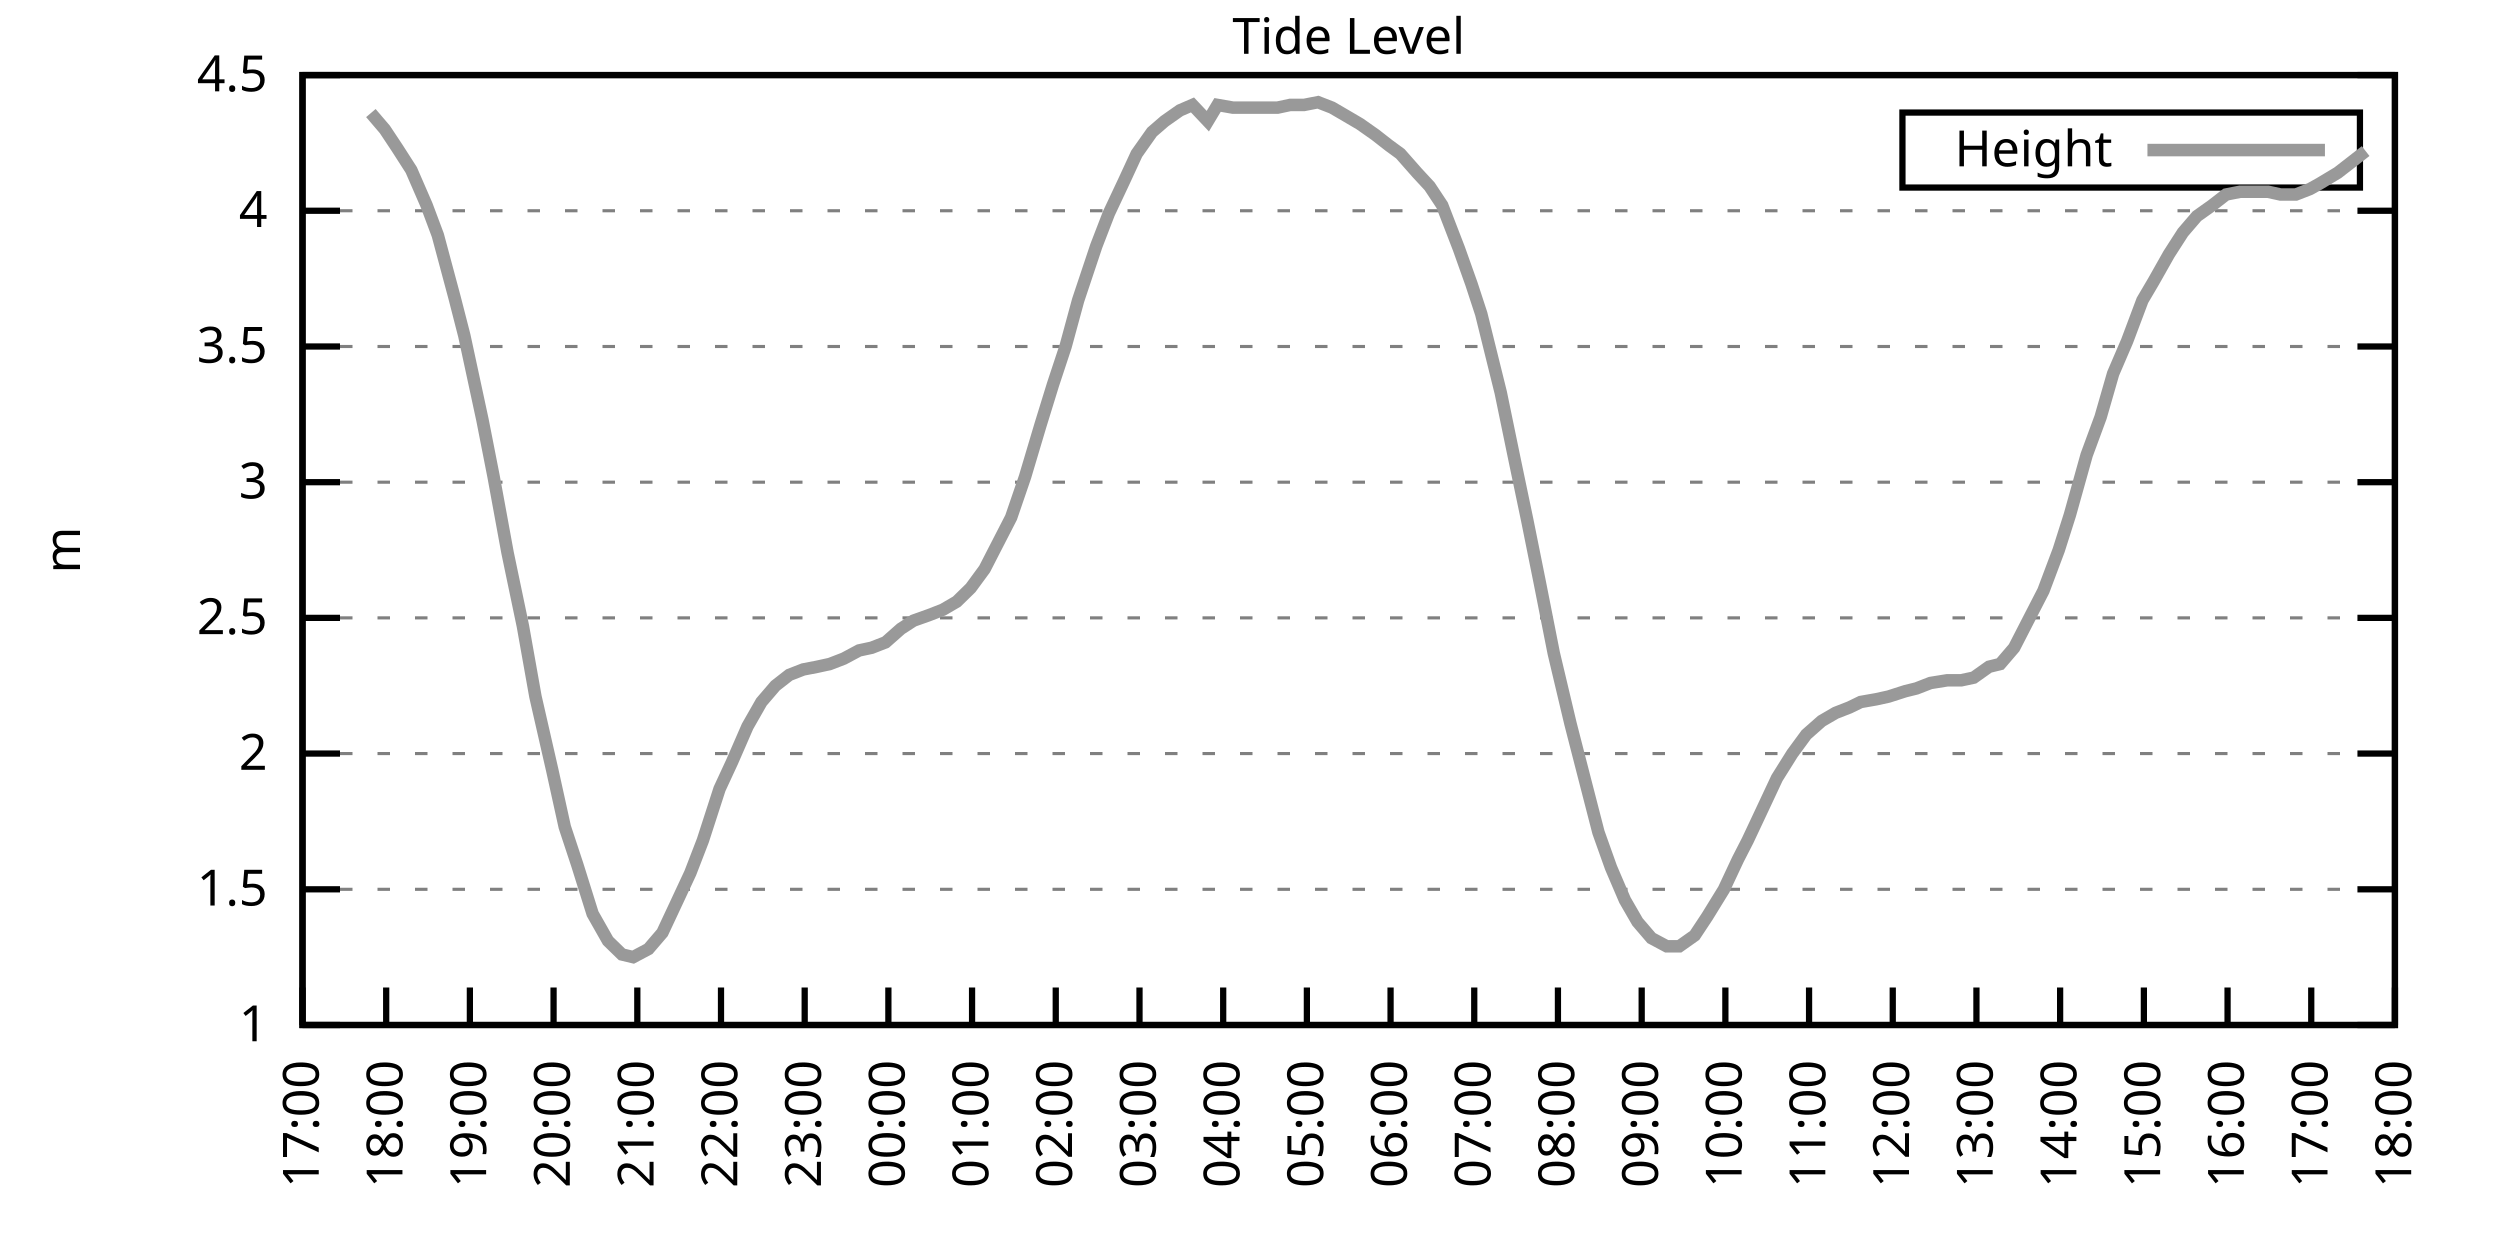
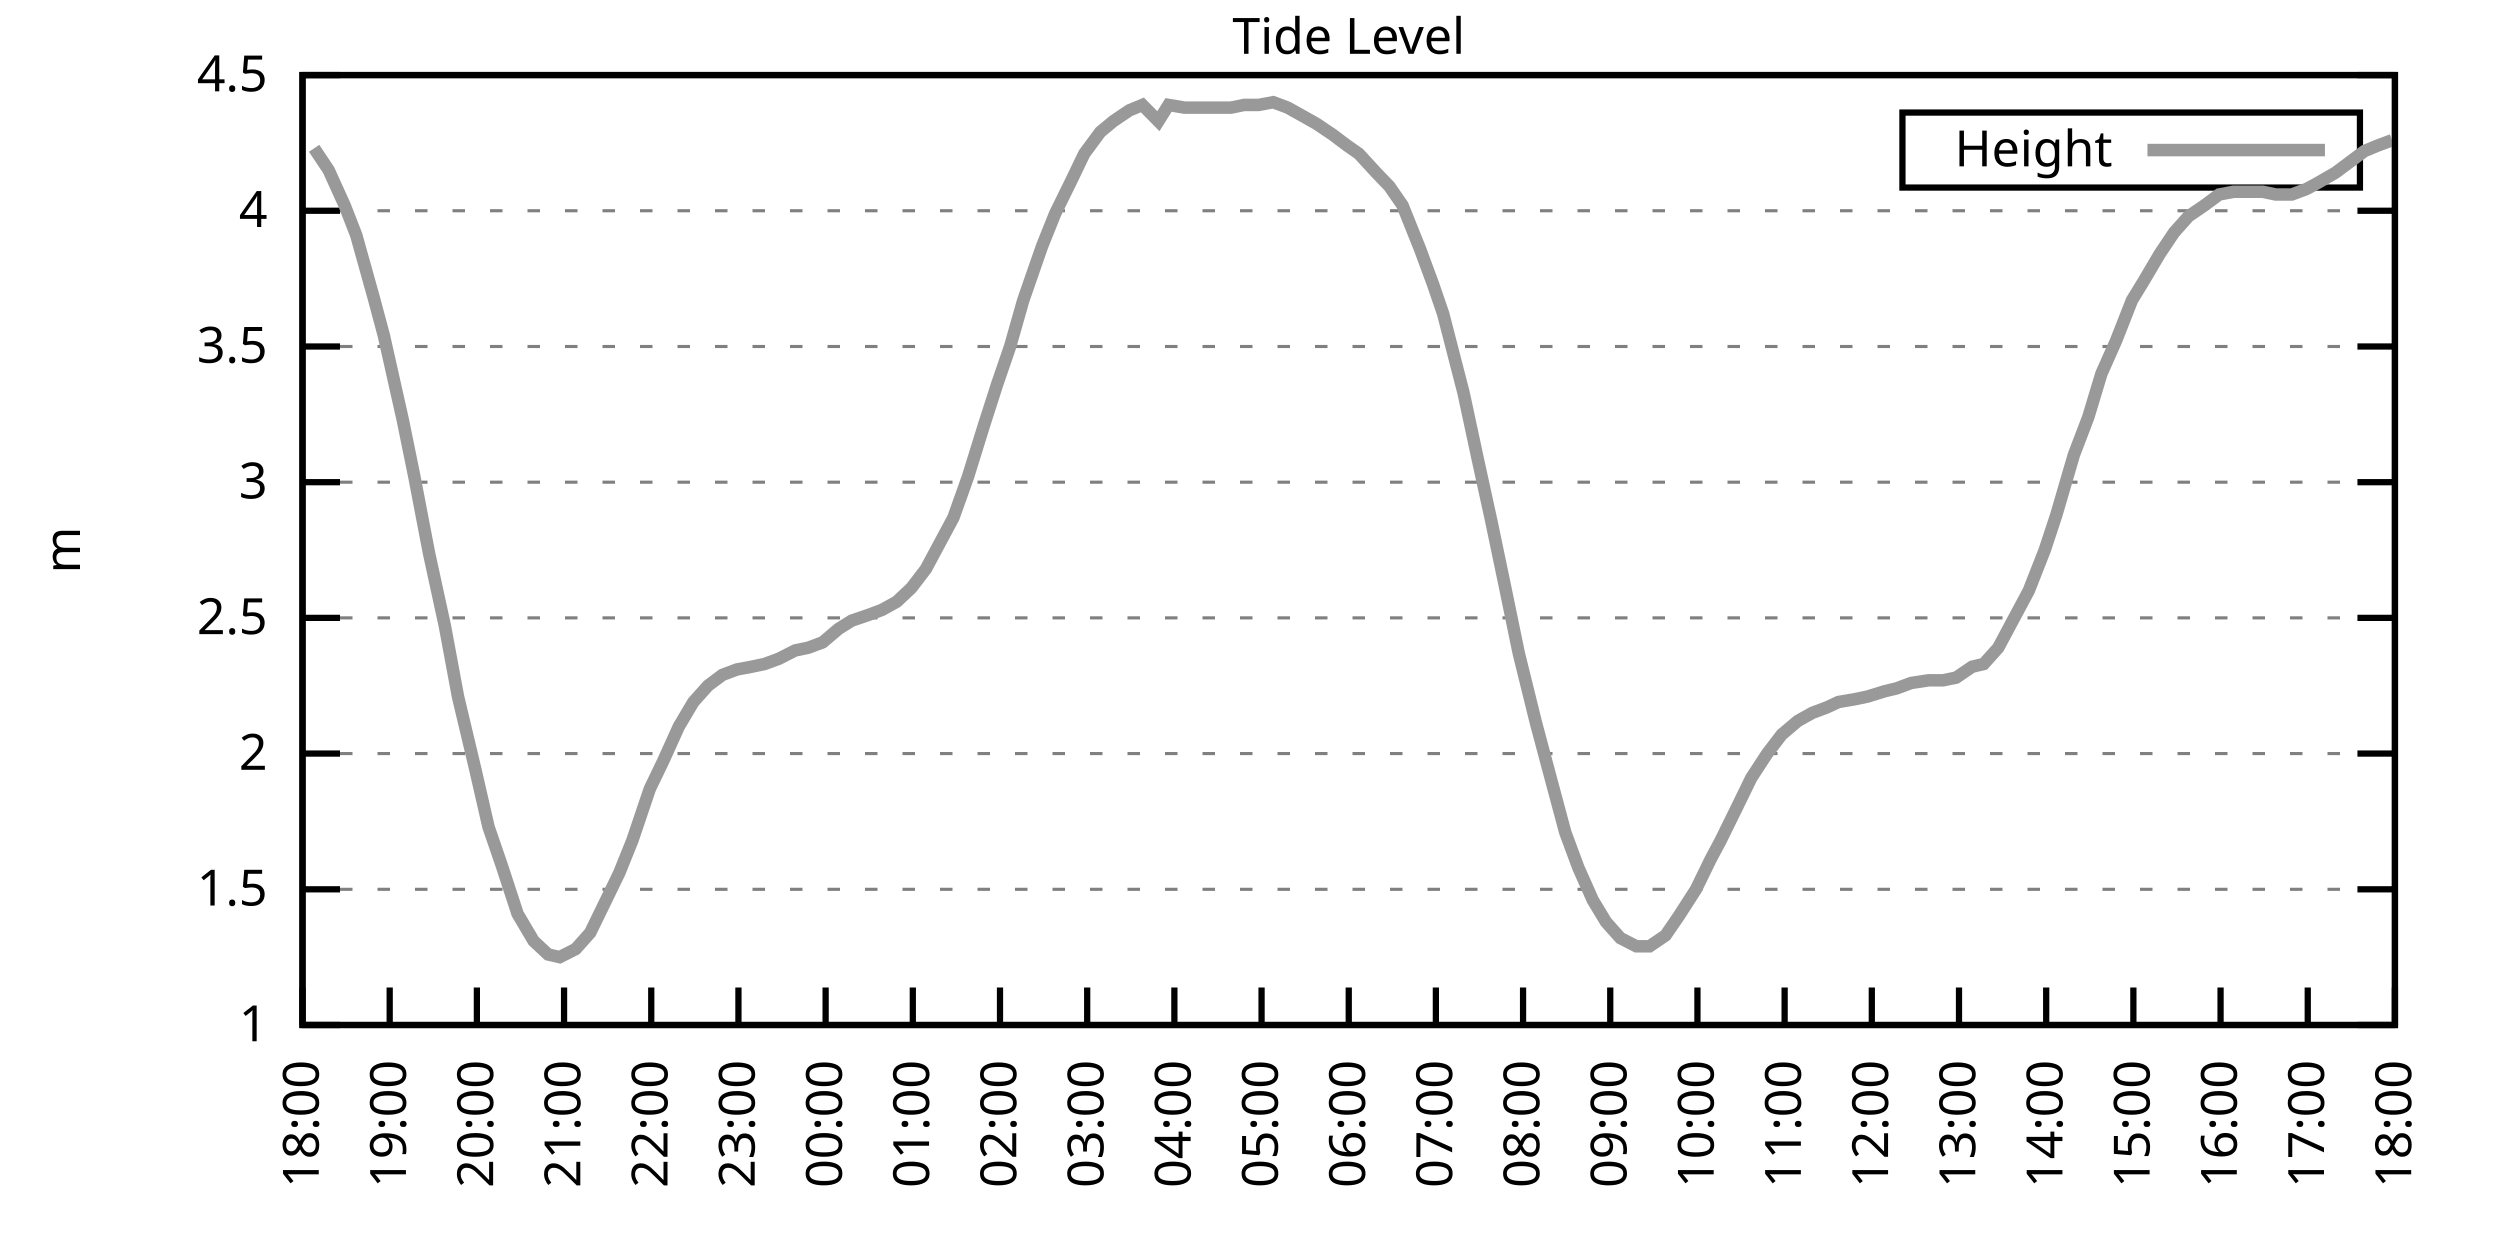
<svg xmlns="http://www.w3.org/2000/svg" xmlns:xlink="http://www.w3.org/1999/xlink" width="400" height="200" viewBox="0 0 400 200">
  <g id="gnuplot_canvas">
    <rect x="0" y="0" width="400" height="200" fill="none" />
    <defs>
      <circle id="gpDot" r="0.5" stroke-width="0.5" stroke="currentColor" />
      <path id="gpPt0" stroke-width="0.333" stroke="currentColor" d="M-1,0 h2 M0,-1 v2" />
      <path id="gpPt1" stroke-width="0.333" stroke="currentColor" d="M-1,-1 L1,1 M1,-1 L-1,1" />
      <path id="gpPt2" stroke-width="0.333" stroke="currentColor" d="M-1,0 L1,0 M0,-1 L0,1 M-1,-1 L1,1 M-1,1 L1,-1" />
      <rect id="gpPt3" stroke-width="0.333" stroke="currentColor" x="-1" y="-1" width="2" height="2" />
      <rect id="gpPt4" stroke-width="0.333" stroke="currentColor" fill="currentColor" x="-1" y="-1" width="2" height="2" />
      <circle id="gpPt5" stroke-width="0.333" stroke="currentColor" cx="0" cy="0" r="1" />
      <use xlink:href="#gpPt5" id="gpPt6" fill="currentColor" stroke="none" />
      <path id="gpPt7" stroke-width="0.333" stroke="currentColor" d="M0,-1.33 L-1.33,0.67 L1.33,0.67 z" />
      <use xlink:href="#gpPt7" id="gpPt8" fill="currentColor" stroke="none" />
      <use xlink:href="#gpPt7" id="gpPt9" stroke="currentColor" transform="rotate(180)" />
      <use xlink:href="#gpPt9" id="gpPt10" fill="currentColor" stroke="none" />
      <use xlink:href="#gpPt3" id="gpPt11" stroke="currentColor" transform="rotate(45)" />
      <use xlink:href="#gpPt11" id="gpPt12" fill="currentColor" stroke="none" />
      <path id="gpPt13" stroke-width="0.333" stroke="currentColor" d="M0,1.330 L1.265,0.411 L0.782,-1.067 L-0.782,-1.076 L-1.265,0.411 z" />
      <use xlink:href="#gpPt13" id="gpPt14" fill="currentColor" stroke="none" />
      <filter id="textbox" filterUnits="objectBoundingBox" x="0" y="0" height="1" width="1">
        <feFlood flood-color="white" flood-opacity="1" result="bgnd" />
        <feComposite in="SourceGraphic" in2="bgnd" operator="atop" />
      </filter>
      <filter id="greybox" filterUnits="objectBoundingBox" x="0" y="0" height="1" width="1">
        <feFlood flood-color="lightgrey" flood-opacity="1" result="grey" />
        <feComposite in="SourceGraphic" in2="grey" operator="atop" />
      </filter>
    </defs>
    <g fill="none" color="white" stroke="currentColor" stroke-width="1.00" stroke-linecap="butt" stroke-linejoin="miter">
</g>
    <g fill="none" color="black" stroke="currentColor" stroke-width="1.00" stroke-linecap="butt" stroke-linejoin="miter">
      <g stroke="none" shape-rendering="crispEdges">
        <polygon fill="rgb(255, 255, 255)" points="48.40,164.00 383.18,164.00 383.18,12.02 48.40,12.02 " />
      </g>
    </g>
    <g fill="none" color="black" stroke="currentColor" stroke-width="1.00" stroke-linecap="butt" stroke-linejoin="miter">
</g>
    <g fill="none" color="black" stroke="black" stroke-width="0.50" stroke-linecap="butt" stroke-linejoin="miter">
</g>
    <g fill="none" color="gray" stroke="currentColor" stroke-width="0.50" stroke-linecap="butt" stroke-linejoin="miter">
      <path stroke="gray" stroke-dasharray="2,4" class="gridline" d="M48.40,164.00 L383.19,164.00  " />
    </g>
    <g fill="none" color="gray" stroke="gray" stroke-width="1.00" stroke-linecap="butt" stroke-linejoin="miter">
</g>
    <g fill="none" color="black" stroke="currentColor" stroke-width="1.00" stroke-linecap="butt" stroke-linejoin="miter">
      <path stroke="black" d="M48.40,164.00 L54.40,164.00 M383.19,164.00 L377.19,164.00  " />
      <g transform="translate(42.80,166.60)" stroke="none" fill="black" font-family="Sans" font-size="8.00" text-anchor="end">
        <text>
          <tspan font-family="Sans"> 1</tspan>
        </text>
      </g>
    </g>
    <g fill="none" color="black" stroke="currentColor" stroke-width="1.00" stroke-linecap="butt" stroke-linejoin="miter">
</g>
    <g fill="none" color="black" stroke="black" stroke-width="0.50" stroke-linecap="butt" stroke-linejoin="miter">
</g>
    <g fill="none" color="gray" stroke="currentColor" stroke-width="0.50" stroke-linecap="butt" stroke-linejoin="miter">
      <path stroke="gray" stroke-dasharray="2,4" class="gridline" d="M48.40,142.29 L383.19,142.29  " />
    </g>
    <g fill="none" color="gray" stroke="gray" stroke-width="1.00" stroke-linecap="butt" stroke-linejoin="miter">
</g>
    <g fill="none" color="black" stroke="currentColor" stroke-width="1.00" stroke-linecap="butt" stroke-linejoin="miter">
      <path stroke="black" d="M48.40,142.29 L54.40,142.29 M383.19,142.29 L377.19,142.29  " />
      <g transform="translate(42.80,144.89)" stroke="none" fill="black" font-family="Sans" font-size="8.00" text-anchor="end">
        <text>
          <tspan font-family="Sans"> 1.5</tspan>
        </text>
      </g>
    </g>
    <g fill="none" color="black" stroke="currentColor" stroke-width="1.00" stroke-linecap="butt" stroke-linejoin="miter">
</g>
    <g fill="none" color="black" stroke="black" stroke-width="0.50" stroke-linecap="butt" stroke-linejoin="miter">
</g>
    <g fill="none" color="gray" stroke="currentColor" stroke-width="0.50" stroke-linecap="butt" stroke-linejoin="miter">
      <path stroke="gray" stroke-dasharray="2,4" class="gridline" d="M48.40,120.57 L383.19,120.57  " />
    </g>
    <g fill="none" color="gray" stroke="gray" stroke-width="1.00" stroke-linecap="butt" stroke-linejoin="miter">
</g>
    <g fill="none" color="black" stroke="currentColor" stroke-width="1.00" stroke-linecap="butt" stroke-linejoin="miter">
      <path stroke="black" d="M48.40,120.57 L54.40,120.57 M383.19,120.57 L377.19,120.57  " />
      <g transform="translate(42.80,123.17)" stroke="none" fill="black" font-family="Sans" font-size="8.00" text-anchor="end">
        <text>
          <tspan font-family="Sans"> 2</tspan>
        </text>
      </g>
    </g>
    <g fill="none" color="black" stroke="currentColor" stroke-width="1.00" stroke-linecap="butt" stroke-linejoin="miter">
</g>
    <g fill="none" color="black" stroke="black" stroke-width="0.50" stroke-linecap="butt" stroke-linejoin="miter">
</g>
    <g fill="none" color="gray" stroke="currentColor" stroke-width="0.50" stroke-linecap="butt" stroke-linejoin="miter">
      <path stroke="gray" stroke-dasharray="2,4" class="gridline" d="M48.40,98.86 L383.19,98.86  " />
    </g>
    <g fill="none" color="gray" stroke="gray" stroke-width="1.00" stroke-linecap="butt" stroke-linejoin="miter">
</g>
    <g fill="none" color="black" stroke="currentColor" stroke-width="1.00" stroke-linecap="butt" stroke-linejoin="miter">
      <path stroke="black" d="M48.40,98.86 L54.40,98.86 M383.19,98.86 L377.19,98.86  " />
      <g transform="translate(42.80,101.46)" stroke="none" fill="black" font-family="Sans" font-size="8.00" text-anchor="end">
        <text>
          <tspan font-family="Sans"> 2.5</tspan>
        </text>
      </g>
    </g>
    <g fill="none" color="black" stroke="currentColor" stroke-width="1.00" stroke-linecap="butt" stroke-linejoin="miter">
</g>
    <g fill="none" color="black" stroke="black" stroke-width="0.50" stroke-linecap="butt" stroke-linejoin="miter">
</g>
    <g fill="none" color="gray" stroke="currentColor" stroke-width="0.50" stroke-linecap="butt" stroke-linejoin="miter">
      <path stroke="gray" stroke-dasharray="2,4" class="gridline" d="M48.40,77.15 L383.19,77.15  " />
    </g>
    <g fill="none" color="gray" stroke="gray" stroke-width="1.00" stroke-linecap="butt" stroke-linejoin="miter">
</g>
    <g fill="none" color="black" stroke="currentColor" stroke-width="1.00" stroke-linecap="butt" stroke-linejoin="miter">
      <path stroke="black" d="M48.40,77.15 L54.40,77.15 M383.19,77.15 L377.19,77.15  " />
      <g transform="translate(42.80,79.75)" stroke="none" fill="black" font-family="Sans" font-size="8.00" text-anchor="end">
        <text>
          <tspan font-family="Sans"> 3</tspan>
        </text>
      </g>
    </g>
    <g fill="none" color="black" stroke="currentColor" stroke-width="1.00" stroke-linecap="butt" stroke-linejoin="miter">
</g>
    <g fill="none" color="black" stroke="black" stroke-width="0.50" stroke-linecap="butt" stroke-linejoin="miter">
</g>
    <g fill="none" color="gray" stroke="currentColor" stroke-width="0.50" stroke-linecap="butt" stroke-linejoin="miter">
      <path stroke="gray" stroke-dasharray="2,4" class="gridline" d="M48.40,55.44 L383.19,55.44  " />
    </g>
    <g fill="none" color="gray" stroke="gray" stroke-width="1.00" stroke-linecap="butt" stroke-linejoin="miter">
</g>
    <g fill="none" color="black" stroke="currentColor" stroke-width="1.00" stroke-linecap="butt" stroke-linejoin="miter">
      <path stroke="black" d="M48.40,55.44 L54.40,55.44 M383.19,55.44 L377.19,55.44  " />
      <g transform="translate(42.80,58.04)" stroke="none" fill="black" font-family="Sans" font-size="8.00" text-anchor="end">
        <text>
          <tspan font-family="Sans"> 3.5</tspan>
        </text>
      </g>
    </g>
    <g fill="none" color="black" stroke="currentColor" stroke-width="1.00" stroke-linecap="butt" stroke-linejoin="miter">
</g>
    <g fill="none" color="black" stroke="black" stroke-width="0.50" stroke-linecap="butt" stroke-linejoin="miter">
</g>
    <g fill="none" color="gray" stroke="currentColor" stroke-width="0.50" stroke-linecap="butt" stroke-linejoin="miter">
      <path stroke="gray" stroke-dasharray="2,4" class="gridline" d="M48.40,33.72 L383.19,33.72  " />
    </g>
    <g fill="none" color="gray" stroke="gray" stroke-width="1.00" stroke-linecap="butt" stroke-linejoin="miter">
</g>
    <g fill="none" color="black" stroke="currentColor" stroke-width="1.00" stroke-linecap="butt" stroke-linejoin="miter">
      <path stroke="black" d="M48.40,33.72 L54.40,33.72 M383.19,33.72 L377.19,33.72  " />
      <g transform="translate(42.80,36.32)" stroke="none" fill="black" font-family="Sans" font-size="8.00" text-anchor="end">
        <text>
          <tspan font-family="Sans"> 4</tspan>
        </text>
      </g>
    </g>
    <g fill="none" color="black" stroke="currentColor" stroke-width="1.00" stroke-linecap="butt" stroke-linejoin="miter">
</g>
    <g fill="none" color="black" stroke="black" stroke-width="0.50" stroke-linecap="butt" stroke-linejoin="miter">
</g>
    <g fill="none" color="gray" stroke="currentColor" stroke-width="0.50" stroke-linecap="butt" stroke-linejoin="miter">
      <path stroke="gray" stroke-dasharray="2,4" class="gridline" d="M48.40,12.01 L383.19,12.01  " />
    </g>
    <g fill="none" color="gray" stroke="gray" stroke-width="1.00" stroke-linecap="butt" stroke-linejoin="miter">
</g>
    <g fill="none" color="black" stroke="currentColor" stroke-width="1.00" stroke-linecap="butt" stroke-linejoin="miter">
      <path stroke="black" d="M48.40,12.01 L54.40,12.01 M383.19,12.01 L377.19,12.01  " />
      <g transform="translate(42.80,14.61)" stroke="none" fill="black" font-family="Sans" font-size="8.00" text-anchor="end">
        <text>
          <tspan font-family="Sans"> 4.5</tspan>
        </text>
      </g>
    </g>
    <g fill="none" color="black" stroke="currentColor" stroke-width="1.00" stroke-linecap="butt" stroke-linejoin="miter">
      <path stroke="black" d="M48.40,164.00 L48.40,158.00  " />
      <g transform="translate(51.00,169.60) rotate(270.00)" stroke="none" fill="black" font-family="Sans" font-size="8.00" text-anchor="end">
        <text>
-           <tspan font-family="Sans">17:00</tspan>
-         </text>
-       </g>
-     </g>
-     <g fill="none" color="black" stroke="currentColor" stroke-width="1.00" stroke-linecap="butt" stroke-linejoin="miter">
-       <path stroke="black" d="M61.79,164.00 L61.79,158.00  " />
-       <g transform="translate(64.39,169.60) rotate(270.00)" stroke="none" fill="black" font-family="Sans" font-size="8.00" text-anchor="end">
-         <text>
          <tspan font-family="Sans">18:00</tspan>
        </text>
      </g>
    </g>
    <g fill="none" color="black" stroke="currentColor" stroke-width="1.00" stroke-linecap="butt" stroke-linejoin="miter">
-       <path stroke="black" d="M75.18,164.00 L75.18,158.00  " />
-       <g transform="translate(77.78,169.60) rotate(270.00)" stroke="none" fill="black" font-family="Sans" font-size="8.00" text-anchor="end">
+       <path stroke="black" d="M62.35,164.00 L62.35,158.00  " />
+       <g transform="translate(64.95,169.60) rotate(270.00)" stroke="none" fill="black" font-family="Sans" font-size="8.00" text-anchor="end">
        <text>
          <tspan font-family="Sans">19:00</tspan>
        </text>
      </g>
    </g>
    <g fill="none" color="black" stroke="currentColor" stroke-width="1.00" stroke-linecap="butt" stroke-linejoin="miter">
-       <path stroke="black" d="M88.57,164.00 L88.57,158.00  " />
-       <g transform="translate(91.17,169.60) rotate(270.00)" stroke="none" fill="black" font-family="Sans" font-size="8.00" text-anchor="end">
+       <path stroke="black" d="M76.30,164.00 L76.30,158.00  " />
+       <g transform="translate(78.90,169.60) rotate(270.00)" stroke="none" fill="black" font-family="Sans" font-size="8.00" text-anchor="end">
        <text>
          <tspan font-family="Sans">20:00</tspan>
        </text>
      </g>
    </g>
    <g fill="none" color="black" stroke="currentColor" stroke-width="1.00" stroke-linecap="butt" stroke-linejoin="miter">
-       <path stroke="black" d="M101.97,164.00 L101.97,158.00  " />
-       <g transform="translate(104.57,169.60) rotate(270.00)" stroke="none" fill="black" font-family="Sans" font-size="8.00" text-anchor="end">
+       <path stroke="black" d="M90.25,164.00 L90.25,158.00  " />
+       <g transform="translate(92.85,169.60) rotate(270.00)" stroke="none" fill="black" font-family="Sans" font-size="8.00" text-anchor="end">
        <text>
          <tspan font-family="Sans">21:00</tspan>
        </text>
      </g>
    </g>
    <g fill="none" color="black" stroke="currentColor" stroke-width="1.00" stroke-linecap="butt" stroke-linejoin="miter">
-       <path stroke="black" d="M115.36,164.00 L115.36,158.00  " />
-       <g transform="translate(117.96,169.60) rotate(270.00)" stroke="none" fill="black" font-family="Sans" font-size="8.00" text-anchor="end">
+       <path stroke="black" d="M104.20,164.00 L104.20,158.00  " />
+       <g transform="translate(106.80,169.60) rotate(270.00)" stroke="none" fill="black" font-family="Sans" font-size="8.00" text-anchor="end">
        <text>
          <tspan font-family="Sans">22:00</tspan>
        </text>
      </g>
    </g>
    <g fill="none" color="black" stroke="currentColor" stroke-width="1.00" stroke-linecap="butt" stroke-linejoin="miter">
-       <path stroke="black" d="M128.75,164.00 L128.75,158.00  " />
-       <g transform="translate(131.35,169.60) rotate(270.00)" stroke="none" fill="black" font-family="Sans" font-size="8.00" text-anchor="end">
+       <path stroke="black" d="M118.15,164.00 L118.15,158.00  " />
+       <g transform="translate(120.75,169.60) rotate(270.00)" stroke="none" fill="black" font-family="Sans" font-size="8.00" text-anchor="end">
        <text>
          <tspan font-family="Sans">23:00</tspan>
        </text>
      </g>
    </g>
    <g fill="none" color="black" stroke="currentColor" stroke-width="1.00" stroke-linecap="butt" stroke-linejoin="miter">
-       <path stroke="black" d="M142.14,164.00 L142.14,158.00  " />
-       <g transform="translate(144.74,169.60) rotate(270.00)" stroke="none" fill="black" font-family="Sans" font-size="8.00" text-anchor="end">
+       <path stroke="black" d="M132.10,164.00 L132.10,158.00  " />
+       <g transform="translate(134.70,169.60) rotate(270.00)" stroke="none" fill="black" font-family="Sans" font-size="8.00" text-anchor="end">
        <text>
          <tspan font-family="Sans">00:00</tspan>
        </text>
      </g>
    </g>
    <g fill="none" color="black" stroke="currentColor" stroke-width="1.00" stroke-linecap="butt" stroke-linejoin="miter">
-       <path stroke="black" d="M155.53,164.00 L155.53,158.00  " />
-       <g transform="translate(158.13,169.60) rotate(270.00)" stroke="none" fill="black" font-family="Sans" font-size="8.00" text-anchor="end">
+       <path stroke="black" d="M146.05,164.00 L146.05,158.00  " />
+       <g transform="translate(148.65,169.60) rotate(270.00)" stroke="none" fill="black" font-family="Sans" font-size="8.00" text-anchor="end">
        <text>
          <tspan font-family="Sans">01:00</tspan>
        </text>
      </g>
    </g>
    <g fill="none" color="black" stroke="currentColor" stroke-width="1.00" stroke-linecap="butt" stroke-linejoin="miter">
-       <path stroke="black" d="M168.92,164.00 L168.92,158.00  " />
-       <g transform="translate(171.52,169.60) rotate(270.00)" stroke="none" fill="black" font-family="Sans" font-size="8.00" text-anchor="end">
+       <path stroke="black" d="M160.00,164.00 L160.00,158.00  " />
+       <g transform="translate(162.60,169.60) rotate(270.00)" stroke="none" fill="black" font-family="Sans" font-size="8.00" text-anchor="end">
        <text>
          <tspan font-family="Sans">02:00</tspan>
        </text>
      </g>
    </g>
    <g fill="none" color="black" stroke="currentColor" stroke-width="1.00" stroke-linecap="butt" stroke-linejoin="miter">
-       <path stroke="black" d="M182.32,164.00 L182.32,158.00  " />
-       <g transform="translate(184.92,169.60) rotate(270.00)" stroke="none" fill="black" font-family="Sans" font-size="8.00" text-anchor="end">
+       <path stroke="black" d="M173.95,164.00 L173.95,158.00  " />
+       <g transform="translate(176.55,169.60) rotate(270.00)" stroke="none" fill="black" font-family="Sans" font-size="8.00" text-anchor="end">
        <text>
          <tspan font-family="Sans">03:00</tspan>
        </text>
      </g>
    </g>
    <g fill="none" color="black" stroke="currentColor" stroke-width="1.00" stroke-linecap="butt" stroke-linejoin="miter">
-       <path stroke="black" d="M195.71,164.00 L195.71,158.00  " />
-       <g transform="translate(198.31,169.60) rotate(270.00)" stroke="none" fill="black" font-family="Sans" font-size="8.00" text-anchor="end">
+       <path stroke="black" d="M187.90,164.00 L187.90,158.00  " />
+       <g transform="translate(190.50,169.60) rotate(270.00)" stroke="none" fill="black" font-family="Sans" font-size="8.00" text-anchor="end">
        <text>
          <tspan font-family="Sans">04:00</tspan>
        </text>
      </g>
    </g>
    <g fill="none" color="black" stroke="currentColor" stroke-width="1.00" stroke-linecap="butt" stroke-linejoin="miter">
-       <path stroke="black" d="M209.10,164.00 L209.10,158.00  " />
-       <g transform="translate(211.70,169.60) rotate(270.00)" stroke="none" fill="black" font-family="Sans" font-size="8.00" text-anchor="end">
+       <path stroke="black" d="M201.85,164.00 L201.85,158.00  " />
+       <g transform="translate(204.45,169.60) rotate(270.00)" stroke="none" fill="black" font-family="Sans" font-size="8.00" text-anchor="end">
        <text>
          <tspan font-family="Sans">05:00</tspan>
        </text>
      </g>
    </g>
    <g fill="none" color="black" stroke="currentColor" stroke-width="1.00" stroke-linecap="butt" stroke-linejoin="miter">
-       <path stroke="black" d="M222.49,164.00 L222.49,158.00  " />
-       <g transform="translate(225.09,169.60) rotate(270.00)" stroke="none" fill="black" font-family="Sans" font-size="8.00" text-anchor="end">
+       <path stroke="black" d="M215.80,164.00 L215.80,158.00  " />
+       <g transform="translate(218.40,169.60) rotate(270.00)" stroke="none" fill="black" font-family="Sans" font-size="8.00" text-anchor="end">
        <text>
          <tspan font-family="Sans">06:00</tspan>
        </text>
      </g>
    </g>
    <g fill="none" color="black" stroke="currentColor" stroke-width="1.00" stroke-linecap="butt" stroke-linejoin="miter">
-       <path stroke="black" d="M235.88,164.00 L235.88,158.00  " />
-       <g transform="translate(238.48,169.60) rotate(270.00)" stroke="none" fill="black" font-family="Sans" font-size="8.00" text-anchor="end">
+       <path stroke="black" d="M229.74,164.00 L229.74,158.00  " />
+       <g transform="translate(232.34,169.60) rotate(270.00)" stroke="none" fill="black" font-family="Sans" font-size="8.00" text-anchor="end">
        <text>
          <tspan font-family="Sans">07:00</tspan>
        </text>
      </g>
    </g>
    <g fill="none" color="black" stroke="currentColor" stroke-width="1.00" stroke-linecap="butt" stroke-linejoin="miter">
-       <path stroke="black" d="M249.27,164.00 L249.27,158.00  " />
-       <g transform="translate(251.87,169.60) rotate(270.00)" stroke="none" fill="black" font-family="Sans" font-size="8.00" text-anchor="end">
+       <path stroke="black" d="M243.69,164.00 L243.69,158.00  " />
+       <g transform="translate(246.29,169.60) rotate(270.00)" stroke="none" fill="black" font-family="Sans" font-size="8.00" text-anchor="end">
        <text>
          <tspan font-family="Sans">08:00</tspan>
        </text>
      </g>
    </g>
    <g fill="none" color="black" stroke="currentColor" stroke-width="1.00" stroke-linecap="butt" stroke-linejoin="miter">
-       <path stroke="black" d="M262.67,164.00 L262.67,158.00  " />
-       <g transform="translate(265.27,169.60) rotate(270.00)" stroke="none" fill="black" font-family="Sans" font-size="8.00" text-anchor="end">
+       <path stroke="black" d="M257.64,164.00 L257.64,158.00  " />
+       <g transform="translate(260.24,169.60) rotate(270.00)" stroke="none" fill="black" font-family="Sans" font-size="8.00" text-anchor="end">
        <text>
          <tspan font-family="Sans">09:00</tspan>
        </text>
      </g>
    </g>
    <g fill="none" color="black" stroke="currentColor" stroke-width="1.00" stroke-linecap="butt" stroke-linejoin="miter">
-       <path stroke="black" d="M276.06,164.00 L276.06,158.00  " />
-       <g transform="translate(278.66,169.60) rotate(270.00)" stroke="none" fill="black" font-family="Sans" font-size="8.00" text-anchor="end">
+       <path stroke="black" d="M271.59,164.00 L271.59,158.00  " />
+       <g transform="translate(274.19,169.60) rotate(270.00)" stroke="none" fill="black" font-family="Sans" font-size="8.00" text-anchor="end">
        <text>
          <tspan font-family="Sans">10:00</tspan>
        </text>
      </g>
    </g>
    <g fill="none" color="black" stroke="currentColor" stroke-width="1.00" stroke-linecap="butt" stroke-linejoin="miter">
-       <path stroke="black" d="M289.45,164.00 L289.45,158.00  " />
-       <g transform="translate(292.05,169.60) rotate(270.00)" stroke="none" fill="black" font-family="Sans" font-size="8.00" text-anchor="end">
+       <path stroke="black" d="M285.54,164.00 L285.54,158.00  " />
+       <g transform="translate(288.14,169.60) rotate(270.00)" stroke="none" fill="black" font-family="Sans" font-size="8.00" text-anchor="end">
        <text>
          <tspan font-family="Sans">11:00</tspan>
        </text>
      </g>
    </g>
    <g fill="none" color="black" stroke="currentColor" stroke-width="1.00" stroke-linecap="butt" stroke-linejoin="miter">
-       <path stroke="black" d="M302.84,164.00 L302.84,158.00  " />
-       <g transform="translate(305.44,169.60) rotate(270.00)" stroke="none" fill="black" font-family="Sans" font-size="8.00" text-anchor="end">
+       <path stroke="black" d="M299.49,164.00 L299.49,158.00  " />
+       <g transform="translate(302.09,169.60) rotate(270.00)" stroke="none" fill="black" font-family="Sans" font-size="8.00" text-anchor="end">
        <text>
          <tspan font-family="Sans">12:00</tspan>
        </text>
      </g>
    </g>
    <g fill="none" color="black" stroke="currentColor" stroke-width="1.00" stroke-linecap="butt" stroke-linejoin="miter">
-       <path stroke="black" d="M316.23,164.00 L316.23,158.00  " />
-       <g transform="translate(318.83,169.60) rotate(270.00)" stroke="none" fill="black" font-family="Sans" font-size="8.00" text-anchor="end">
+       <path stroke="black" d="M313.44,164.00 L313.44,158.00  " />
+       <g transform="translate(316.04,169.60) rotate(270.00)" stroke="none" fill="black" font-family="Sans" font-size="8.00" text-anchor="end">
        <text>
          <tspan font-family="Sans">13:00</tspan>
        </text>
      </g>
    </g>
    <g fill="none" color="black" stroke="currentColor" stroke-width="1.00" stroke-linecap="butt" stroke-linejoin="miter">
-       <path stroke="black" d="M329.62,164.00 L329.62,158.00  " />
-       <g transform="translate(332.22,169.60) rotate(270.00)" stroke="none" fill="black" font-family="Sans" font-size="8.00" text-anchor="end">
+       <path stroke="black" d="M327.39,164.00 L327.39,158.00  " />
+       <g transform="translate(329.99,169.60) rotate(270.00)" stroke="none" fill="black" font-family="Sans" font-size="8.00" text-anchor="end">
        <text>
          <tspan font-family="Sans">14:00</tspan>
        </text>
      </g>
    </g>
    <g fill="none" color="black" stroke="currentColor" stroke-width="1.00" stroke-linecap="butt" stroke-linejoin="miter">
-       <path stroke="black" d="M343.02,164.00 L343.02,158.00  " />
-       <g transform="translate(345.62,169.60) rotate(270.00)" stroke="none" fill="black" font-family="Sans" font-size="8.00" text-anchor="end">
+       <path stroke="black" d="M341.34,164.00 L341.34,158.00  " />
+       <g transform="translate(343.94,169.60) rotate(270.00)" stroke="none" fill="black" font-family="Sans" font-size="8.00" text-anchor="end">
        <text>
          <tspan font-family="Sans">15:00</tspan>
        </text>
      </g>
    </g>
    <g fill="none" color="black" stroke="currentColor" stroke-width="1.00" stroke-linecap="butt" stroke-linejoin="miter">
-       <path stroke="black" d="M356.41,164.00 L356.41,158.00  " />
-       <g transform="translate(359.01,169.60) rotate(270.00)" stroke="none" fill="black" font-family="Sans" font-size="8.00" text-anchor="end">
+       <path stroke="black" d="M355.29,164.00 L355.29,158.00  " />
+       <g transform="translate(357.89,169.60) rotate(270.00)" stroke="none" fill="black" font-family="Sans" font-size="8.00" text-anchor="end">
        <text>
          <tspan font-family="Sans">16:00</tspan>
        </text>
      </g>
    </g>
    <g fill="none" color="black" stroke="currentColor" stroke-width="1.00" stroke-linecap="butt" stroke-linejoin="miter">
-       <path stroke="black" d="M369.80,164.00 L369.80,158.00  " />
-       <g transform="translate(372.40,169.60) rotate(270.00)" stroke="none" fill="black" font-family="Sans" font-size="8.00" text-anchor="end">
+       <path stroke="black" d="M369.24,164.00 L369.24,158.00  " />
+       <g transform="translate(371.84,169.60) rotate(270.00)" stroke="none" fill="black" font-family="Sans" font-size="8.00" text-anchor="end">
        <text>
          <tspan font-family="Sans">17:00</tspan>
        </text>
      </g>
    </g>
    <g fill="none" color="black" stroke="currentColor" stroke-width="1.00" stroke-linecap="butt" stroke-linejoin="miter">
      <path stroke="black" d="M383.19,164.00 L383.19,158.00  " />
      <g transform="translate(385.79,169.60) rotate(270.00)" stroke="none" fill="black" font-family="Sans" font-size="8.00" text-anchor="end">
        <text>
          <tspan font-family="Sans">18:00</tspan>
        </text>
      </g>
    </g>
    <g fill="none" color="black" stroke="currentColor" stroke-width="1.00" stroke-linecap="butt" stroke-linejoin="miter">
</g>
    <g fill="none" color="black" stroke="currentColor" stroke-width="1.00" stroke-linecap="butt" stroke-linejoin="miter">
      <path stroke="black" d="M48.40,12.01 L48.40,164.00 L383.19,164.00 L383.19,12.01 L48.40,12.01 Z  " />
    </g>
    <g fill="none" color="black" stroke="currentColor" stroke-width="1.00" stroke-linecap="butt" stroke-linejoin="miter">
</g>
    <g fill="none" color="black" stroke="currentColor" stroke-width="1.00" stroke-linecap="butt" stroke-linejoin="miter">
      <path stroke="black" d="M304.39,30.01 L304.39,18.01 L377.59,18.01 L377.59,30.01 L304.39,30.01 Z  " />
    </g>
    <g id="Tide_level_plot_1">
      <g fill="none" color="white" stroke="black" stroke-width="2.00" stroke-linecap="butt" stroke-linejoin="miter">
</g>
      <g fill="none" color="black" stroke="currentColor" stroke-width="2.00" stroke-linecap="butt" stroke-linejoin="miter">
        <g transform="translate(337.99,26.61)" stroke="none" fill="black" font-family="Sans" font-size="8.00" text-anchor="end">
          <text>
            <tspan font-family="Sans">Height</tspan>
          </text>
        </g>
      </g>
      <g fill="none" color="black" stroke="currentColor" stroke-width="2.00" stroke-linecap="butt" stroke-linejoin="miter">
-         <path stroke="rgb(153, 153, 153)" d="M343.59,24.01 L371.99,24.01 M59.34,18.09 L61.57,20.70 L63.58,23.73 L65.81,27.21 L68.26,32.85 L70.05,37.63   L72.73,47.62 L74.29,53.70 L77.19,67.16 L78.98,76.28 L81.21,88.44 L83.66,100.16 L85.67,111.45 L88.35,123.18   L90.36,132.30 L92.37,138.38 L94.82,146.20 L97.28,150.54 L99.51,152.71 L101.30,153.14 L103.75,151.84 L105.98,149.24   L108.22,144.46 L110.45,139.68 L112.46,134.47 L115.13,126.22 L117.14,121.88 L119.60,116.23 L121.83,112.32 L124.06,109.72   L126.29,107.98 L128.53,107.11 L130.76,106.68 L132.77,106.24 L135.00,105.38 L137.45,104.07 L139.46,103.64 L141.69,102.77   L144.15,100.60 L146.16,99.30 L148.61,98.43 L150.85,97.56 L153.08,96.26 L155.31,94.08 L157.54,91.04 L159.10,88.00   L161.78,82.79 L164.01,76.28 L166.47,68.03 L168.48,61.52 L170.49,55.44 L172.50,48.05 L175.40,39.37 L177.41,34.16   L179.86,28.95 L181.87,24.60 L184.32,21.13 L186.33,19.39 L188.79,17.66 L190.80,16.79 L193.25,19.39 L194.81,16.79   L197.27,17.22 L199.73,17.22 L201.96,17.22 L204.41,17.22 L206.42,16.79 L208.65,16.79 L210.88,16.35 L213.12,17.22   L215.35,18.52 L217.58,19.83 L220.04,21.56 L222.27,23.30 L224.05,24.60 L226.73,27.64 L228.74,29.81 L230.75,32.85   L233.43,39.80 L235.44,45.45 L237.00,50.22 L240.12,62.82 L242.36,73.67 L244.36,83.23 L246.37,93.22 L248.60,104.51   L251.28,115.80 L253.51,124.48 L255.75,133.17 L257.76,138.81 L259.99,144.02 L262.00,147.50 L264.23,150.10 L266.68,151.41   L268.69,151.41 L271.15,149.67 L273.16,146.63 L275.83,142.29 L278.07,137.51 L279.63,134.47 L282.08,129.26 L284.32,124.48   L286.77,120.57 L289.00,117.53 L291.46,115.36 L293.69,114.06 L295.92,113.19 L297.71,112.32 L300.16,111.89 L302.17,111.45   L304.85,110.59 L306.63,110.15 L308.87,109.28 L311.54,108.85 L313.78,108.85 L315.79,108.42 L318.24,106.68 L320.03,106.24   L322.26,103.64 L324.49,99.30 L326.95,94.52 L329.40,88.00 L331.19,82.36 L333.86,72.81 L336.10,66.73 L338.10,59.78   L340.34,54.57 L342.79,48.05 L344.58,45.01 L347.03,40.67 L349.26,37.20 L351.50,34.59 L353.95,32.85 L356.18,31.12   L358.42,30.68 L360.65,30.68 L362.88,30.68 L364.89,31.12 L367.34,31.12 L369.58,30.25 L371.14,29.38 L374.04,27.64   L376.27,25.91 L378.50,24.17  " />
+         <path stroke="rgb(153, 153, 153)" d="M343.59,24.01 L371.99,24.01 M50.26,23.73 L52.58,27.21 L55.14,32.85 L57.00,37.63 L59.79,47.62 L61.42,53.70   L64.44,67.16 L66.30,76.28 L68.63,88.44 L71.18,100.16 L73.28,111.45 L76.07,123.18 L78.16,132.30 L80.25,138.38   L82.81,146.20 L85.37,150.54 L87.69,152.71 L89.55,153.14 L92.11,151.84 L94.43,149.24 L96.76,144.46 L99.08,139.68   L101.18,134.47 L103.97,126.22 L106.06,121.88 L108.62,116.23 L110.94,112.32 L113.27,109.72 L115.59,107.98 L117.92,107.11   L120.24,106.68 L122.33,106.24 L124.66,105.38 L127.22,104.07 L129.31,103.64 L131.63,102.77 L134.19,100.60 L136.28,99.30   L138.84,98.43 L141.16,97.56 L143.49,96.26 L145.81,94.08 L148.14,91.04 L149.77,88.00 L152.56,82.79 L154.88,76.28   L157.44,68.03 L159.53,61.52 L161.62,55.44 L163.72,48.05 L166.74,39.37 L168.83,34.16 L171.39,28.95 L173.48,24.60   L176.04,21.13 L178.13,19.39 L180.69,17.66 L182.78,16.79 L185.34,19.39 L186.97,16.79 L189.52,17.22 L192.08,17.22   L194.41,17.22 L196.96,17.22 L199.06,16.79 L201.38,16.79 L203.71,16.35 L206.03,17.22 L208.36,18.52 L210.68,19.83   L213.24,21.56 L215.56,23.30 L217.42,24.60 L220.21,27.64 L222.30,29.81 L224.40,32.85 L227.19,39.80 L229.28,45.45   L230.91,50.22 L234.16,62.82 L236.49,73.67 L238.58,83.23 L240.67,93.22 L243.00,104.51 L245.79,115.80 L248.11,124.48   L250.44,133.17 L252.53,138.81 L254.85,144.02 L256.95,147.50 L259.27,150.10 L261.83,151.41 L263.92,151.41 L266.48,149.67   L268.57,146.63 L271.36,142.29 L273.69,137.51 L275.31,134.47 L277.87,129.26 L280.20,124.48 L282.75,120.57 L285.08,117.53   L287.64,115.36 L289.96,114.06 L292.29,113.19 L294.15,112.32 L296.70,111.89 L298.80,111.45 L301.58,110.59 L303.44,110.15   L305.77,109.28 L308.56,108.85 L310.88,108.85 L312.98,108.42 L315.53,106.68 L317.39,106.24 L319.72,103.64 L322.04,99.30   L324.60,94.52 L327.16,88.00 L329.02,82.36 L331.81,72.81 L334.13,66.73 L336.23,59.78 L338.55,54.57 L341.11,48.05   L342.97,45.01 L345.53,40.67 L347.85,37.20 L350.18,34.59 L352.73,32.85 L355.06,31.12 L357.38,30.68 L359.71,30.68   L362.03,30.68 L364.13,31.12 L366.68,31.12 L369.01,30.25 L370.64,29.38 L373.66,27.64 L375.98,25.91 L378.31,24.17   L380.40,23.30 L382.73,22.43  " />
      </g>
    </g>
    <g fill="none" color="black" stroke="currentColor" stroke-width="2.00" stroke-linecap="butt" stroke-linejoin="miter">
</g>
    <g fill="none" color="black" stroke="black" stroke-width="1.00" stroke-linecap="butt" stroke-linejoin="miter">
</g>
    <g fill="none" color="black" stroke="currentColor" stroke-width="1.00" stroke-linecap="butt" stroke-linejoin="miter">
      <path stroke="black" d="M48.40,12.01 L48.40,164.00 L383.19,164.00 L383.19,12.01 L48.40,12.01 Z  " />
      <g transform="translate(12.80,88.01) rotate(270.00)" stroke="none" fill="black" font-family="Sans" font-size="8.00" text-anchor="middle">
        <text>
          <tspan font-family="Sans">m</tspan>
        </text>
      </g>
    </g>
    <g fill="none" color="black" stroke="currentColor" stroke-width="1.00" stroke-linecap="butt" stroke-linejoin="miter">
</g>
    <g fill="none" color="black" stroke="currentColor" stroke-width="1.00" stroke-linecap="butt" stroke-linejoin="miter">
      <g transform="translate(215.79,8.61)" stroke="none" fill="black" font-family="Sans" font-size="8.00" text-anchor="middle">
        <text>
          <tspan font-family="Sans">Tide Level</tspan>
        </text>
      </g>
    </g>
    <g fill="none" color="black" stroke="currentColor" stroke-width="1.00" stroke-linecap="butt" stroke-linejoin="miter">
</g>
  </g>
</svg>
